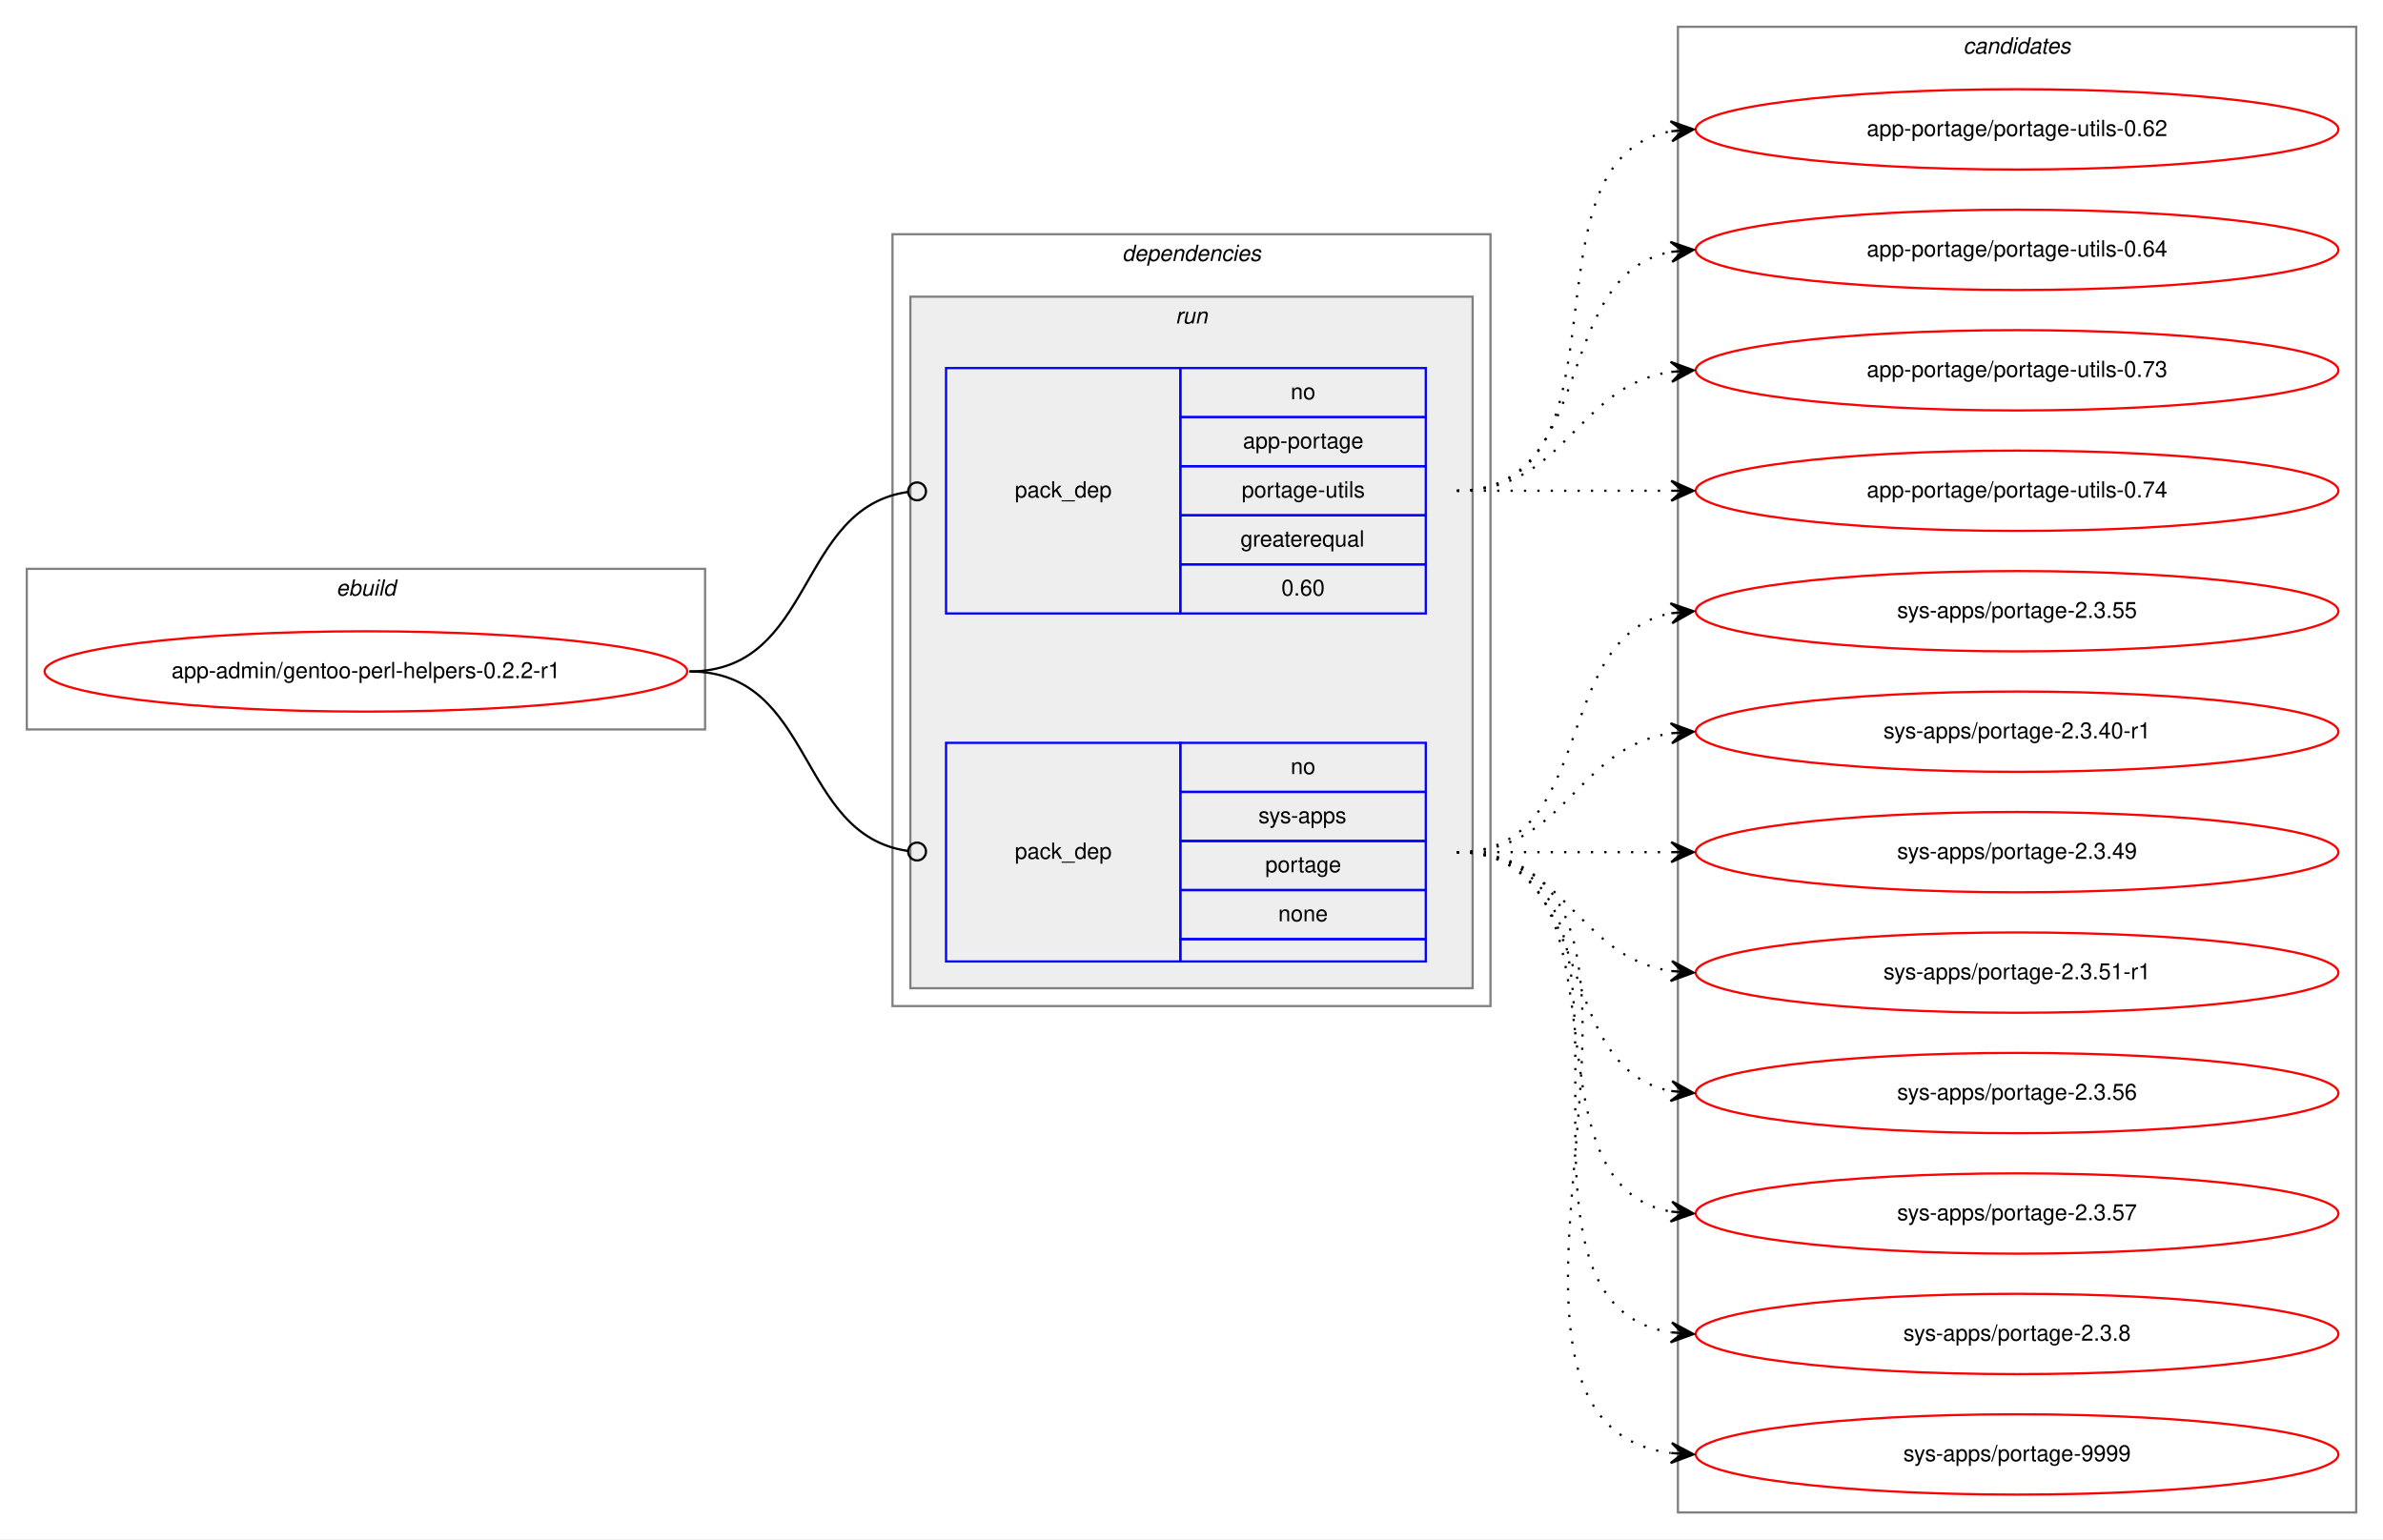
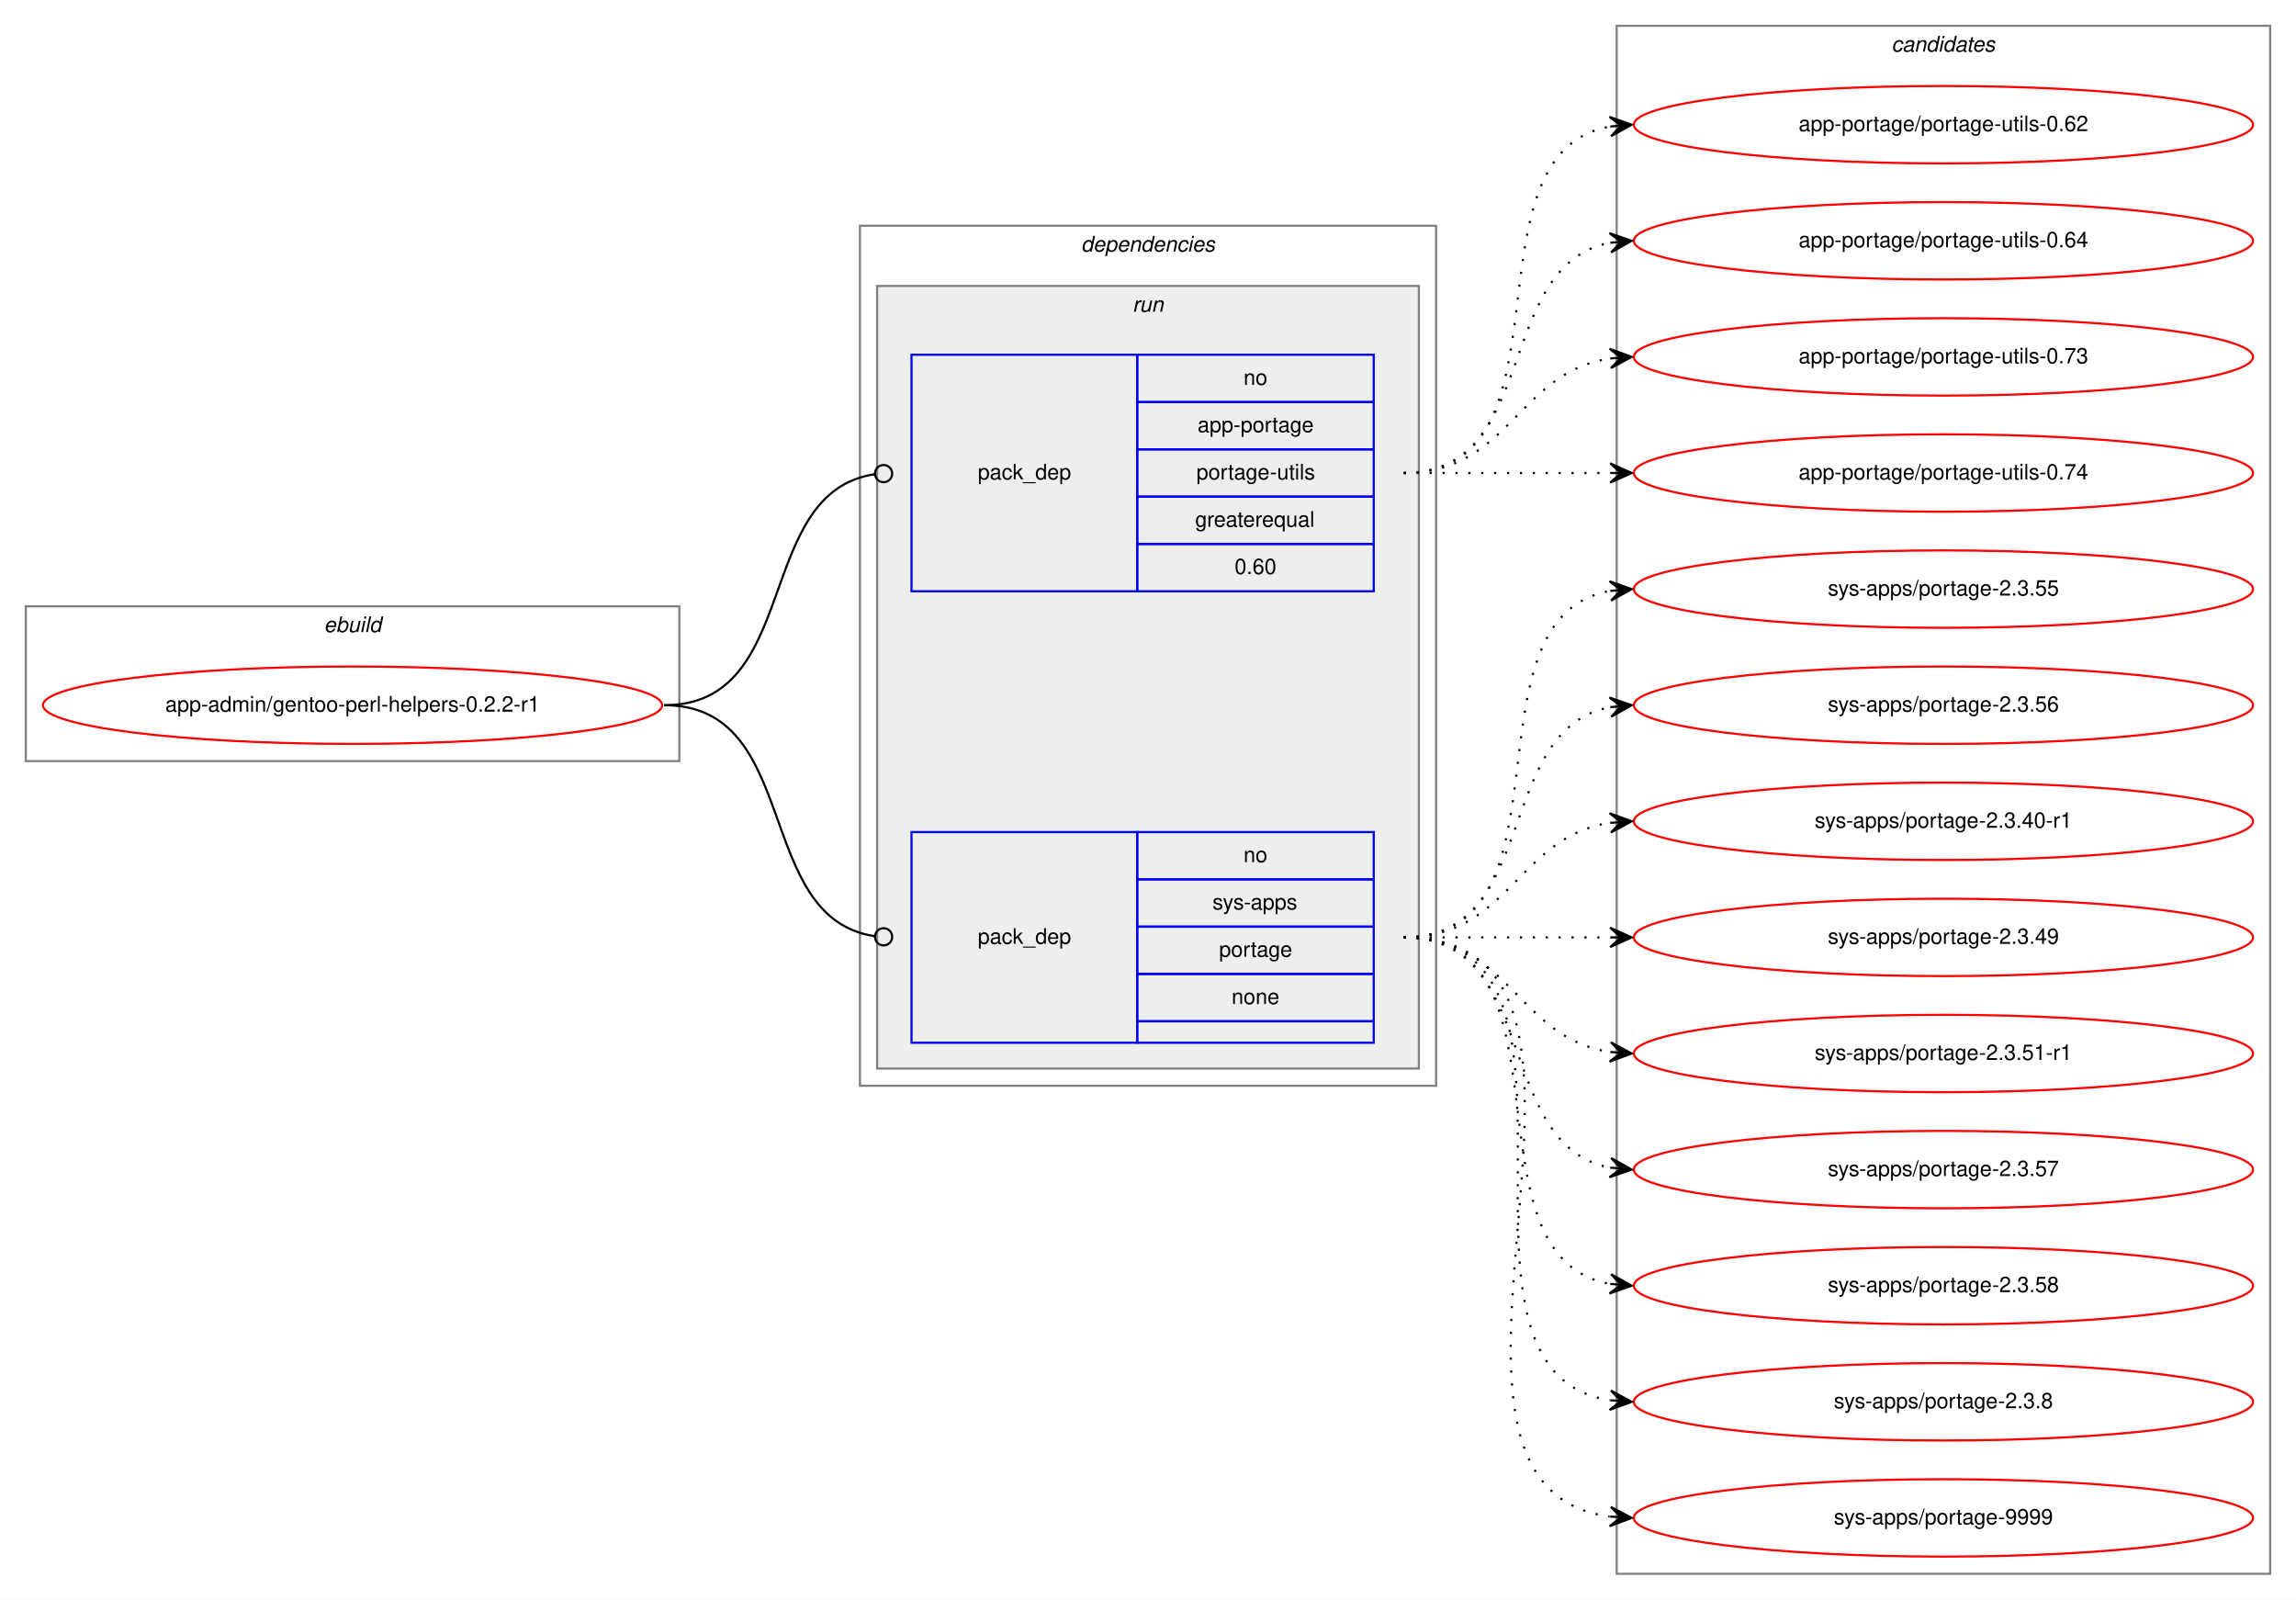
- <svg xmlns="http://www.w3.org/2000/svg" xmlns:xlink="http://www.w3.org/1999/xlink" width="1068pt" height="690pt" viewBox="0.00 0.00 1068.00 690.00">
-   <g id="graph0" class="graph" transform="scale(1 1) rotate(0) translate(4 686)">
-     <polygon fill="white" stroke="transparent" points="-4,4 -4,-686 1064,-686 1064,4 -4,4" />
+ <svg xmlns="http://www.w3.org/2000/svg" xmlns:xlink="http://www.w3.org/1999/xlink" width="1068pt" height="744pt" viewBox="0.00 0.00 1068.00 744.00">
+   <g id="graph0" class="graph" transform="scale(1 1) rotate(0) translate(4 740)">
+     <polygon fill="white" stroke="transparent" points="-4,4 -4,-740 1064,-740 1064,4 -4,4" />
    <g id="clust1" class="cluster">
-       <polygon fill="none" stroke="gray" points="8,-359 8,-431 312,-431 312,-359 8,-359" />
-       <text text-anchor="start" x="146.66" y="-419" font-family="Helvetica,sans-Serif" font-style="italic" font-size="10.00">ebuild</text>
+       <polygon fill="none" stroke="gray" points="8,-386 8,-458 312,-458 312,-386 8,-386" />
+       <text text-anchor="start" x="146.66" y="-446" font-family="Helvetica,sans-Serif" font-style="italic" font-size="10.00">ebuild</text>
    </g>
    <g id="clust2" class="cluster">
-       <polygon fill="none" stroke="gray" points="396,-235 396,-581 664,-581 664,-235 396,-235" />
-       <text text-anchor="start" x="498.88" y="-569" font-family="Helvetica,sans-Serif" font-style="italic" font-size="10.00">dependencies</text>
+       <polygon fill="none" stroke="gray" points="396,-235 396,-635 664,-635 664,-235 396,-235" />
+       <text text-anchor="start" x="498.88" y="-623" font-family="Helvetica,sans-Serif" font-style="italic" font-size="10.00">dependencies</text>
    </g>
    <g id="clust5" class="cluster">
-       <polygon fill="#eeeeee" stroke="gray" points="404,-243 404,-553 656,-553 656,-243 404,-243" />
-       <text text-anchor="start" x="522.78" y="-541" font-family="Helvetica,sans-Serif" font-style="italic" font-size="10.00">run</text>
+       <polygon fill="#eeeeee" stroke="gray" points="404,-243 404,-607 656,-607 656,-243 404,-243" />
+       <text text-anchor="start" x="522.78" y="-595" font-family="Helvetica,sans-Serif" font-style="italic" font-size="10.00">run</text>
    </g>
    <g id="clust8" class="cluster">
-       <polygon fill="none" stroke="gray" points="748,-8 748,-674 1052,-674 1052,-8 748,-8" />
-       <text text-anchor="start" x="875.82" y="-662" font-family="Helvetica,sans-Serif" font-style="italic" font-size="10.00">candidates</text>
+       <polygon fill="none" stroke="gray" points="748,-8 748,-728 1052,-728 1052,-8 748,-8" />
+       <text text-anchor="start" x="875.82" y="-716" font-family="Helvetica,sans-Serif" font-style="italic" font-size="10.00">candidates</text>
    </g>
    <g id="node1" class="node">
      <g id="a_node1">
        <a xlink:href="../app-admin/gentoo-perl-helpers-0.2.2-r1.svg" xlink:title="app-admin/gentoo-perl-helpers-0.2.2-r1">
-           <ellipse fill="none" stroke="red" cx="160" cy="-385" rx="144" ry="18" />
-           <text text-anchor="middle" x="160" y="-382" font-family="Helvetica,sans-Serif" font-size="10.00">app-admin/gentoo-perl-helpers-0.2.2-r1</text>
+           <ellipse fill="none" stroke="red" cx="160" cy="-412" rx="144" ry="18" />
+           <text text-anchor="middle" x="160" y="-409" font-family="Helvetica,sans-Serif" font-size="10.00">app-admin/gentoo-perl-helpers-0.2.2-r1</text>
        </a>
      </g>
    </g>
    <g id="node2" class="node">
-       <polygon fill="none" stroke="blue" points="420,-411 420,-521 525,-521 525,-411 420,-411" />
-       <text text-anchor="start" x="450.82" y="-463" font-family="Helvetica,sans-Serif" font-size="10.00">pack_dep</text>
-       <polygon fill="none" stroke="blue" points="525,-499 525,-521 635,-521 635,-499 525,-499" />
-       <text text-anchor="start" x="574.44" y="-507" font-family="Helvetica,sans-Serif" font-size="10.00">no</text>
-       <polygon fill="none" stroke="blue" points="525,-477 525,-499 635,-499 635,-477 525,-477" />
-       <text text-anchor="start" x="553.05" y="-485" font-family="Helvetica,sans-Serif" font-size="10.00">app-portage</text>
-       <polygon fill="none" stroke="blue" points="525,-455 525,-477 635,-477 635,-455 525,-455" />
-       <text text-anchor="start" x="552.5" y="-463" font-family="Helvetica,sans-Serif" font-size="10.00">portage-utils</text>
-       <polygon fill="none" stroke="blue" points="525,-433 525,-455 635,-455 635,-433 525,-433" />
-       <text text-anchor="start" x="551.94" y="-441" font-family="Helvetica,sans-Serif" font-size="10.00">greaterequal</text>
-       <polygon fill="none" stroke="blue" points="525,-411 525,-433 635,-433 635,-411 525,-411" />
-       <text text-anchor="start" x="570.27" y="-419" font-family="Helvetica,sans-Serif" font-size="10.00">0.60</text>
+       <polygon fill="none" stroke="blue" points="420,-465 420,-575 525,-575 525,-465 420,-465" />
+       <text text-anchor="start" x="450.82" y="-517" font-family="Helvetica,sans-Serif" font-size="10.00">pack_dep</text>
+       <polygon fill="none" stroke="blue" points="525,-553 525,-575 635,-575 635,-553 525,-553" />
+       <text text-anchor="start" x="574.44" y="-561" font-family="Helvetica,sans-Serif" font-size="10.00">no</text>
+       <polygon fill="none" stroke="blue" points="525,-531 525,-553 635,-553 635,-531 525,-531" />
+       <text text-anchor="start" x="553.05" y="-539" font-family="Helvetica,sans-Serif" font-size="10.00">app-portage</text>
+       <polygon fill="none" stroke="blue" points="525,-509 525,-531 635,-531 635,-509 525,-509" />
+       <text text-anchor="start" x="552.5" y="-517" font-family="Helvetica,sans-Serif" font-size="10.00">portage-utils</text>
+       <polygon fill="none" stroke="blue" points="525,-487 525,-509 635,-509 635,-487 525,-487" />
+       <text text-anchor="start" x="551.94" y="-495" font-family="Helvetica,sans-Serif" font-size="10.00">greaterequal</text>
+       <polygon fill="none" stroke="blue" points="525,-465 525,-487 635,-487 635,-465 525,-465" />
+       <text text-anchor="start" x="570.27" y="-473" font-family="Helvetica,sans-Serif" font-size="10.00">0.60</text>
    </g>
    <g id="edge1" class="edge">
-       <path fill="none" stroke="black" d="M305,-385C361.4,-385 352.77,-458.28 402.81,-465.44" />
-       <ellipse fill="none" stroke="black" cx="407.01" cy="-465.73" rx="4" ry="4" />
+       <path fill="none" stroke="black" d="M305,-412C369.37,-412 346.02,-510.92 402.85,-519.42" />
+       <ellipse fill="none" stroke="black" cx="407.01" cy="-519.72" rx="4" ry="4" />
    </g>
    <g id="node3" class="node">
      <polygon fill="none" stroke="blue" points="420,-255 420,-353 525,-353 525,-255 420,-255" />
      <text text-anchor="start" x="450.82" y="-301" font-family="Helvetica,sans-Serif" font-size="10.00">pack_dep</text>
      <polygon fill="none" stroke="blue" points="525,-331 525,-353 635,-353 635,-331 525,-331" />
      <text text-anchor="start" x="574.44" y="-339" font-family="Helvetica,sans-Serif" font-size="10.00">no</text>
      <polygon fill="none" stroke="blue" points="525,-309 525,-331 635,-331 635,-309 525,-309" />
      <text text-anchor="start" x="560" y="-317" font-family="Helvetica,sans-Serif" font-size="10.00">sys-apps</text>
      <polygon fill="none" stroke="blue" points="525,-287 525,-309 635,-309 635,-287 525,-287" />
      <text text-anchor="start" x="563.05" y="-295" font-family="Helvetica,sans-Serif" font-size="10.00">portage</text>
      <polygon fill="none" stroke="blue" points="525,-265 525,-287 635,-287 635,-265 525,-265" />
      <text text-anchor="start" x="568.88" y="-273" font-family="Helvetica,sans-Serif" font-size="10.00">none</text>
      <polygon fill="none" stroke="blue" points="525,-255 525,-265 635,-265 635,-255 525,-255" />
    </g>
    <g id="edge2" class="edge">
-       <path fill="none" stroke="black" d="M305,-385C361.4,-385 352.77,-311.72 402.81,-304.56" />
-       <ellipse fill="none" stroke="black" cx="407.01" cy="-304.27" rx="4" ry="4" />
+       <path fill="none" stroke="black" d="M305,-412C369.37,-412 346.02,-313.08 402.85,-304.58" />
+       <ellipse fill="none" stroke="black" cx="407.01" cy="-304.28" rx="4" ry="4" />
    </g>
    <g id="node4" class="node">
      <g id="a_node4">
        <a xlink:href="../app-portage/portage-utils-0.62.svg" xlink:title="app-portage/portage-utils-0.62">
-           <ellipse fill="none" stroke="red" cx="900" cy="-628" rx="144" ry="18" />
-           <text text-anchor="middle" x="900" y="-625" font-family="Helvetica,sans-Serif" font-size="10.00">app-portage/portage-utils-0.62</text>
+           <ellipse fill="none" stroke="red" cx="900" cy="-682" rx="144" ry="18" />
+           <text text-anchor="middle" x="900" y="-679" font-family="Helvetica,sans-Serif" font-size="10.00">app-portage/portage-utils-0.62</text>
        </a>
      </g>
    </g>
    <g id="edge3" class="edge">
-       <path fill="none" stroke="black" stroke-dasharray="1,5" d="M649,-466C731.35,-466 674.36,-614.38 744.73,-627.13" />
-       <polygon fill="black" stroke="black" points="755,-628 744.66,-631.64 750.02,-627.58 745.04,-627.15 745.04,-627.15 745.04,-627.15 750.02,-627.58 745.42,-622.67 755,-628 755,-628" />
+       <path fill="none" stroke="black" stroke-dasharray="1,5" d="M649,-520C731.35,-520 674.36,-668.38 744.73,-681.13" />
+       <polygon fill="black" stroke="black" points="755,-682 744.66,-685.64 750.02,-681.58 745.04,-681.15 745.04,-681.15 745.04,-681.15 750.02,-681.58 745.42,-676.67 755,-682 755,-682" />
    </g>
    <g id="node5" class="node">
      <g id="a_node5">
        <a xlink:href="../app-portage/portage-utils-0.64.svg" xlink:title="app-portage/portage-utils-0.64">
-           <ellipse fill="none" stroke="red" cx="900" cy="-574" rx="144" ry="18" />
-           <text text-anchor="middle" x="900" y="-571" font-family="Helvetica,sans-Serif" font-size="10.00">app-portage/portage-utils-0.64</text>
+           <ellipse fill="none" stroke="red" cx="900" cy="-628" rx="144" ry="18" />
+           <text text-anchor="middle" x="900" y="-625" font-family="Helvetica,sans-Serif" font-size="10.00">app-portage/portage-utils-0.64</text>
        </a>
      </g>
    </g>
    <g id="edge4" class="edge">
-       <path fill="none" stroke="black" stroke-dasharray="1,5" d="M649,-466C712.58,-466 690.58,-562.51 744.79,-573.07" />
-       <polygon fill="black" stroke="black" points="755,-574 744.63,-577.57 750.02,-573.54 745.04,-573.09 745.04,-573.09 745.04,-573.09 750.02,-573.54 745.45,-568.61 755,-574 755,-574" />
+       <path fill="none" stroke="black" stroke-dasharray="1,5" d="M649,-520C712.58,-520 690.58,-616.51 744.79,-627.07" />
+       <polygon fill="black" stroke="black" points="755,-628 744.63,-631.57 750.02,-627.54 745.04,-627.09 745.04,-627.09 745.04,-627.09 750.02,-627.54 745.45,-622.61 755,-628 755,-628" />
    </g>
    <g id="node6" class="node">
      <g id="a_node6">
        <a xlink:href="../app-portage/portage-utils-0.73.svg" xlink:title="app-portage/portage-utils-0.73">
-           <ellipse fill="none" stroke="red" cx="900" cy="-520" rx="144" ry="18" />
-           <text text-anchor="middle" x="900" y="-517" font-family="Helvetica,sans-Serif" font-size="10.00">app-portage/portage-utils-0.73</text>
+           <ellipse fill="none" stroke="red" cx="900" cy="-574" rx="144" ry="18" />
+           <text text-anchor="middle" x="900" y="-571" font-family="Helvetica,sans-Serif" font-size="10.00">app-portage/portage-utils-0.73</text>
        </a>
      </g>
    </g>
    <g id="edge5" class="edge">
-       <path fill="none" stroke="black" stroke-dasharray="1,5" d="M649,-466C698.26,-466 701.85,-512.87 744.86,-519.28" />
-       <polygon fill="black" stroke="black" points="755,-520 744.71,-523.78 750.01,-519.64 745.03,-519.29 745.03,-519.29 745.03,-519.29 750.01,-519.64 745.35,-514.8 755,-520 755,-520" />
+       <path fill="none" stroke="black" stroke-dasharray="1,5" d="M649,-520C698.26,-520 701.85,-566.87 744.86,-573.28" />
+       <polygon fill="black" stroke="black" points="755,-574 744.71,-577.78 750.01,-573.64 745.03,-573.29 745.03,-573.29 745.03,-573.29 750.01,-573.64 745.35,-568.8 755,-574 755,-574" />
    </g>
    <g id="node7" class="node">
      <g id="a_node7">
        <a xlink:href="../app-portage/portage-utils-0.74.svg" xlink:title="app-portage/portage-utils-0.74">
-           <ellipse fill="none" stroke="red" cx="900" cy="-466" rx="144" ry="18" />
-           <text text-anchor="middle" x="900" y="-463" font-family="Helvetica,sans-Serif" font-size="10.00">app-portage/portage-utils-0.74</text>
+           <ellipse fill="none" stroke="red" cx="900" cy="-520" rx="144" ry="18" />
+           <text text-anchor="middle" x="900" y="-517" font-family="Helvetica,sans-Serif" font-size="10.00">app-portage/portage-utils-0.74</text>
        </a>
      </g>
    </g>
    <g id="edge6" class="edge">
-       <path fill="none" stroke="black" stroke-dasharray="1,5" d="M649,-466C692.43,-466 705.83,-466 744.57,-466" />
-       <polygon fill="black" stroke="black" points="755,-466 745,-470.5 750,-466 745,-466 745,-466 745,-466 750,-466 745,-461.5 755,-466 755,-466" />
+       <path fill="none" stroke="black" stroke-dasharray="1,5" d="M649,-520C692.43,-520 705.83,-520 744.57,-520" />
+       <polygon fill="black" stroke="black" points="755,-520 745,-524.5 750,-520 745,-520 745,-520 745,-520 750,-520 745,-515.5 755,-520 755,-520" />
    </g>
    <g id="node8" class="node">
      <g id="a_node8">
        <a xlink:href="../sys-apps/portage-2.3.55.svg" xlink:title="sys-apps/portage-2.3.55">
+           <ellipse fill="none" stroke="red" cx="900" cy="-466" rx="144" ry="18" />
+           <text text-anchor="middle" x="900" y="-463" font-family="Helvetica,sans-Serif" font-size="10.00">sys-apps/portage-2.3.55</text>
+         </a>
+       </g>
+     </g>
+     <g id="edge7" class="edge">
+       <path fill="none" stroke="black" stroke-dasharray="1,5" d="M649,-304C731.35,-304 674.36,-452.38 744.73,-465.13" />
+       <polygon fill="black" stroke="black" points="755,-466 744.66,-469.64 750.02,-465.58 745.04,-465.15 745.04,-465.15 745.04,-465.15 750.02,-465.58 745.42,-460.67 755,-466 755,-466" />
+     </g>
+     <g id="node9" class="node">
+       <g id="a_node9">
+         <a xlink:href="../sys-apps/portage-2.3.56.svg" xlink:title="sys-apps/portage-2.3.56">
          <ellipse fill="none" stroke="red" cx="900" cy="-412" rx="144" ry="18" />
-           <text text-anchor="middle" x="900" y="-409" font-family="Helvetica,sans-Serif" font-size="10.00">sys-apps/portage-2.3.55</text>
-         </a>
-       </g>
-     </g>
-     <g id="edge7" class="edge">
+           <text text-anchor="middle" x="900" y="-409" font-family="Helvetica,sans-Serif" font-size="10.00">sys-apps/portage-2.3.56</text>
+         </a>
+       </g>
+     </g>
+     <g id="edge8" class="edge">
      <path fill="none" stroke="black" stroke-dasharray="1,5" d="M649,-304C712.58,-304 690.58,-400.51 744.79,-411.07" />
      <polygon fill="black" stroke="black" points="755,-412 744.63,-415.57 750.02,-411.54 745.04,-411.09 745.04,-411.09 745.04,-411.09 750.02,-411.54 745.45,-406.61 755,-412 755,-412" />
    </g>
-     <g id="node9" class="node">
-       <g id="a_node9">
+     <g id="node10" class="node">
+       <g id="a_node10">
        <a xlink:href="../sys-apps/portage-2.3.40-r1.svg" xlink:title="sys-apps/portage-2.3.40-r1">
          <ellipse fill="none" stroke="red" cx="900" cy="-358" rx="144" ry="18" />
          <text text-anchor="middle" x="900" y="-355" font-family="Helvetica,sans-Serif" font-size="10.00">sys-apps/portage-2.3.40-r1</text>
        </a>
      </g>
    </g>
-     <g id="edge8" class="edge">
+     <g id="edge9" class="edge">
      <path fill="none" stroke="black" stroke-dasharray="1,5" d="M649,-304C698.26,-304 701.85,-350.87 744.86,-357.28" />
      <polygon fill="black" stroke="black" points="755,-358 744.71,-361.78 750.01,-357.64 745.03,-357.29 745.03,-357.29 745.03,-357.29 750.01,-357.64 745.35,-352.8 755,-358 755,-358" />
    </g>
-     <g id="node10" class="node">
-       <g id="a_node10">
+     <g id="node11" class="node">
+       <g id="a_node11">
        <a xlink:href="../sys-apps/portage-2.3.49.svg" xlink:title="sys-apps/portage-2.3.49">
          <ellipse fill="none" stroke="red" cx="900" cy="-304" rx="144" ry="18" />
          <text text-anchor="middle" x="900" y="-301" font-family="Helvetica,sans-Serif" font-size="10.00">sys-apps/portage-2.3.49</text>
        </a>
      </g>
    </g>
-     <g id="edge9" class="edge">
+     <g id="edge10" class="edge">
      <path fill="none" stroke="black" stroke-dasharray="1,5" d="M649,-304C692.43,-304 705.83,-304 744.57,-304" />
      <polygon fill="black" stroke="black" points="755,-304 745,-308.5 750,-304 745,-304 745,-304 745,-304 750,-304 745,-299.5 755,-304 755,-304" />
    </g>
-     <g id="node11" class="node">
-       <g id="a_node11">
+     <g id="node12" class="node">
+       <g id="a_node12">
        <a xlink:href="../sys-apps/portage-2.3.51-r1.svg" xlink:title="sys-apps/portage-2.3.51-r1">
          <ellipse fill="none" stroke="red" cx="900" cy="-250" rx="144" ry="18" />
          <text text-anchor="middle" x="900" y="-247" font-family="Helvetica,sans-Serif" font-size="10.00">sys-apps/portage-2.3.51-r1</text>
        </a>
      </g>
    </g>
-     <g id="edge10" class="edge">
+     <g id="edge11" class="edge">
      <path fill="none" stroke="black" stroke-dasharray="1,5" d="M649,-304C698.26,-304 701.85,-257.13 744.86,-250.72" />
      <polygon fill="black" stroke="black" points="755,-250 745.35,-255.2 750.01,-250.36 745.03,-250.71 745.03,-250.71 745.03,-250.71 750.01,-250.36 744.71,-246.22 755,-250 755,-250" />
-     </g>
-     <g id="node12" class="node">
-       <g id="a_node12">
-         <a xlink:href="../sys-apps/portage-2.3.56.svg" xlink:title="sys-apps/portage-2.3.56">
-           <ellipse fill="none" stroke="red" cx="900" cy="-196" rx="144" ry="18" />
-           <text text-anchor="middle" x="900" y="-193" font-family="Helvetica,sans-Serif" font-size="10.00">sys-apps/portage-2.3.56</text>
-         </a>
-       </g>
-     </g>
-     <g id="edge11" class="edge">
-       <path fill="none" stroke="black" stroke-dasharray="1,5" d="M649,-304C712.58,-304 690.58,-207.49 744.79,-196.93" />
-       <polygon fill="black" stroke="black" points="755,-196 745.45,-201.39 750.02,-196.46 745.04,-196.91 745.04,-196.91 745.04,-196.91 750.02,-196.46 744.63,-192.43 755,-196 755,-196" />
    </g>
    <g id="node13" class="node">
      <g id="a_node13">
        <a xlink:href="../sys-apps/portage-2.3.57.svg" xlink:title="sys-apps/portage-2.3.57">
+           <ellipse fill="none" stroke="red" cx="900" cy="-196" rx="144" ry="18" />
+           <text text-anchor="middle" x="900" y="-193" font-family="Helvetica,sans-Serif" font-size="10.00">sys-apps/portage-2.3.57</text>
+         </a>
+       </g>
+     </g>
+     <g id="edge12" class="edge">
+       <path fill="none" stroke="black" stroke-dasharray="1,5" d="M649,-304C712.58,-304 690.58,-207.49 744.79,-196.93" />
+       <polygon fill="black" stroke="black" points="755,-196 745.45,-201.39 750.02,-196.46 745.04,-196.91 745.04,-196.91 745.04,-196.91 750.02,-196.46 744.63,-192.43 755,-196 755,-196" />
+     </g>
+     <g id="node14" class="node">
+       <g id="a_node14">
+         <a xlink:href="../sys-apps/portage-2.3.58.svg" xlink:title="sys-apps/portage-2.3.58">
          <ellipse fill="none" stroke="red" cx="900" cy="-142" rx="144" ry="18" />
-           <text text-anchor="middle" x="900" y="-139" font-family="Helvetica,sans-Serif" font-size="10.00">sys-apps/portage-2.3.57</text>
-         </a>
-       </g>
-     </g>
-     <g id="edge12" class="edge">
+           <text text-anchor="middle" x="900" y="-139" font-family="Helvetica,sans-Serif" font-size="10.00">sys-apps/portage-2.3.58</text>
+         </a>
+       </g>
+     </g>
+     <g id="edge13" class="edge">
      <path fill="none" stroke="black" stroke-dasharray="1,5" d="M649,-304C731.35,-304 674.36,-155.62 744.73,-142.87" />
      <polygon fill="black" stroke="black" points="755,-142 745.42,-147.33 750.02,-142.42 745.04,-142.85 745.04,-142.85 745.04,-142.85 750.02,-142.42 744.66,-138.36 755,-142 755,-142" />
    </g>
-     <g id="node14" class="node">
-       <g id="a_node14">
+     <g id="node15" class="node">
+       <g id="a_node15">
        <a xlink:href="../sys-apps/portage-2.3.8.svg" xlink:title="sys-apps/portage-2.3.8">
          <ellipse fill="none" stroke="red" cx="900" cy="-88" rx="144" ry="18" />
          <text text-anchor="middle" x="900" y="-85" font-family="Helvetica,sans-Serif" font-size="10.00">sys-apps/portage-2.3.8</text>
        </a>
      </g>
    </g>
-     <g id="edge13" class="edge">
+     <g id="edge14" class="edge">
      <path fill="none" stroke="black" stroke-dasharray="1,5" d="M649,-304C752.28,-304 655.19,-102.51 744.77,-88.74" />
      <polygon fill="black" stroke="black" points="755,-88 745.35,-93.21 750.01,-88.36 745.03,-88.72 745.03,-88.72 745.03,-88.72 750.01,-88.36 744.7,-84.23 755,-88 755,-88" />
    </g>
-     <g id="node15" class="node">
-       <g id="a_node15">
+     <g id="node16" class="node">
+       <g id="a_node16">
        <a xlink:href="../sys-apps/portage-9999.svg" xlink:title="sys-apps/portage-9999">
          <ellipse fill="none" stroke="red" cx="900" cy="-34" rx="144" ry="18" />
          <text text-anchor="middle" x="900" y="-31" font-family="Helvetica,sans-Serif" font-size="10.00">sys-apps/portage-9999</text>
        </a>
      </g>
    </g>
-     <g id="edge14" class="edge">
+     <g id="edge15" class="edge">
      <path fill="none" stroke="black" stroke-dasharray="1,5" d="M649,-304C774.27,-304 634.46,-49.08 744.71,-34.64" />
      <polygon fill="black" stroke="black" points="755,-34 745.3,-39.11 750.01,-34.31 745.02,-34.62 745.02,-34.62 745.02,-34.62 750.01,-34.31 744.74,-30.13 755,-34 755,-34" />
    </g>
  </g>
</svg>
